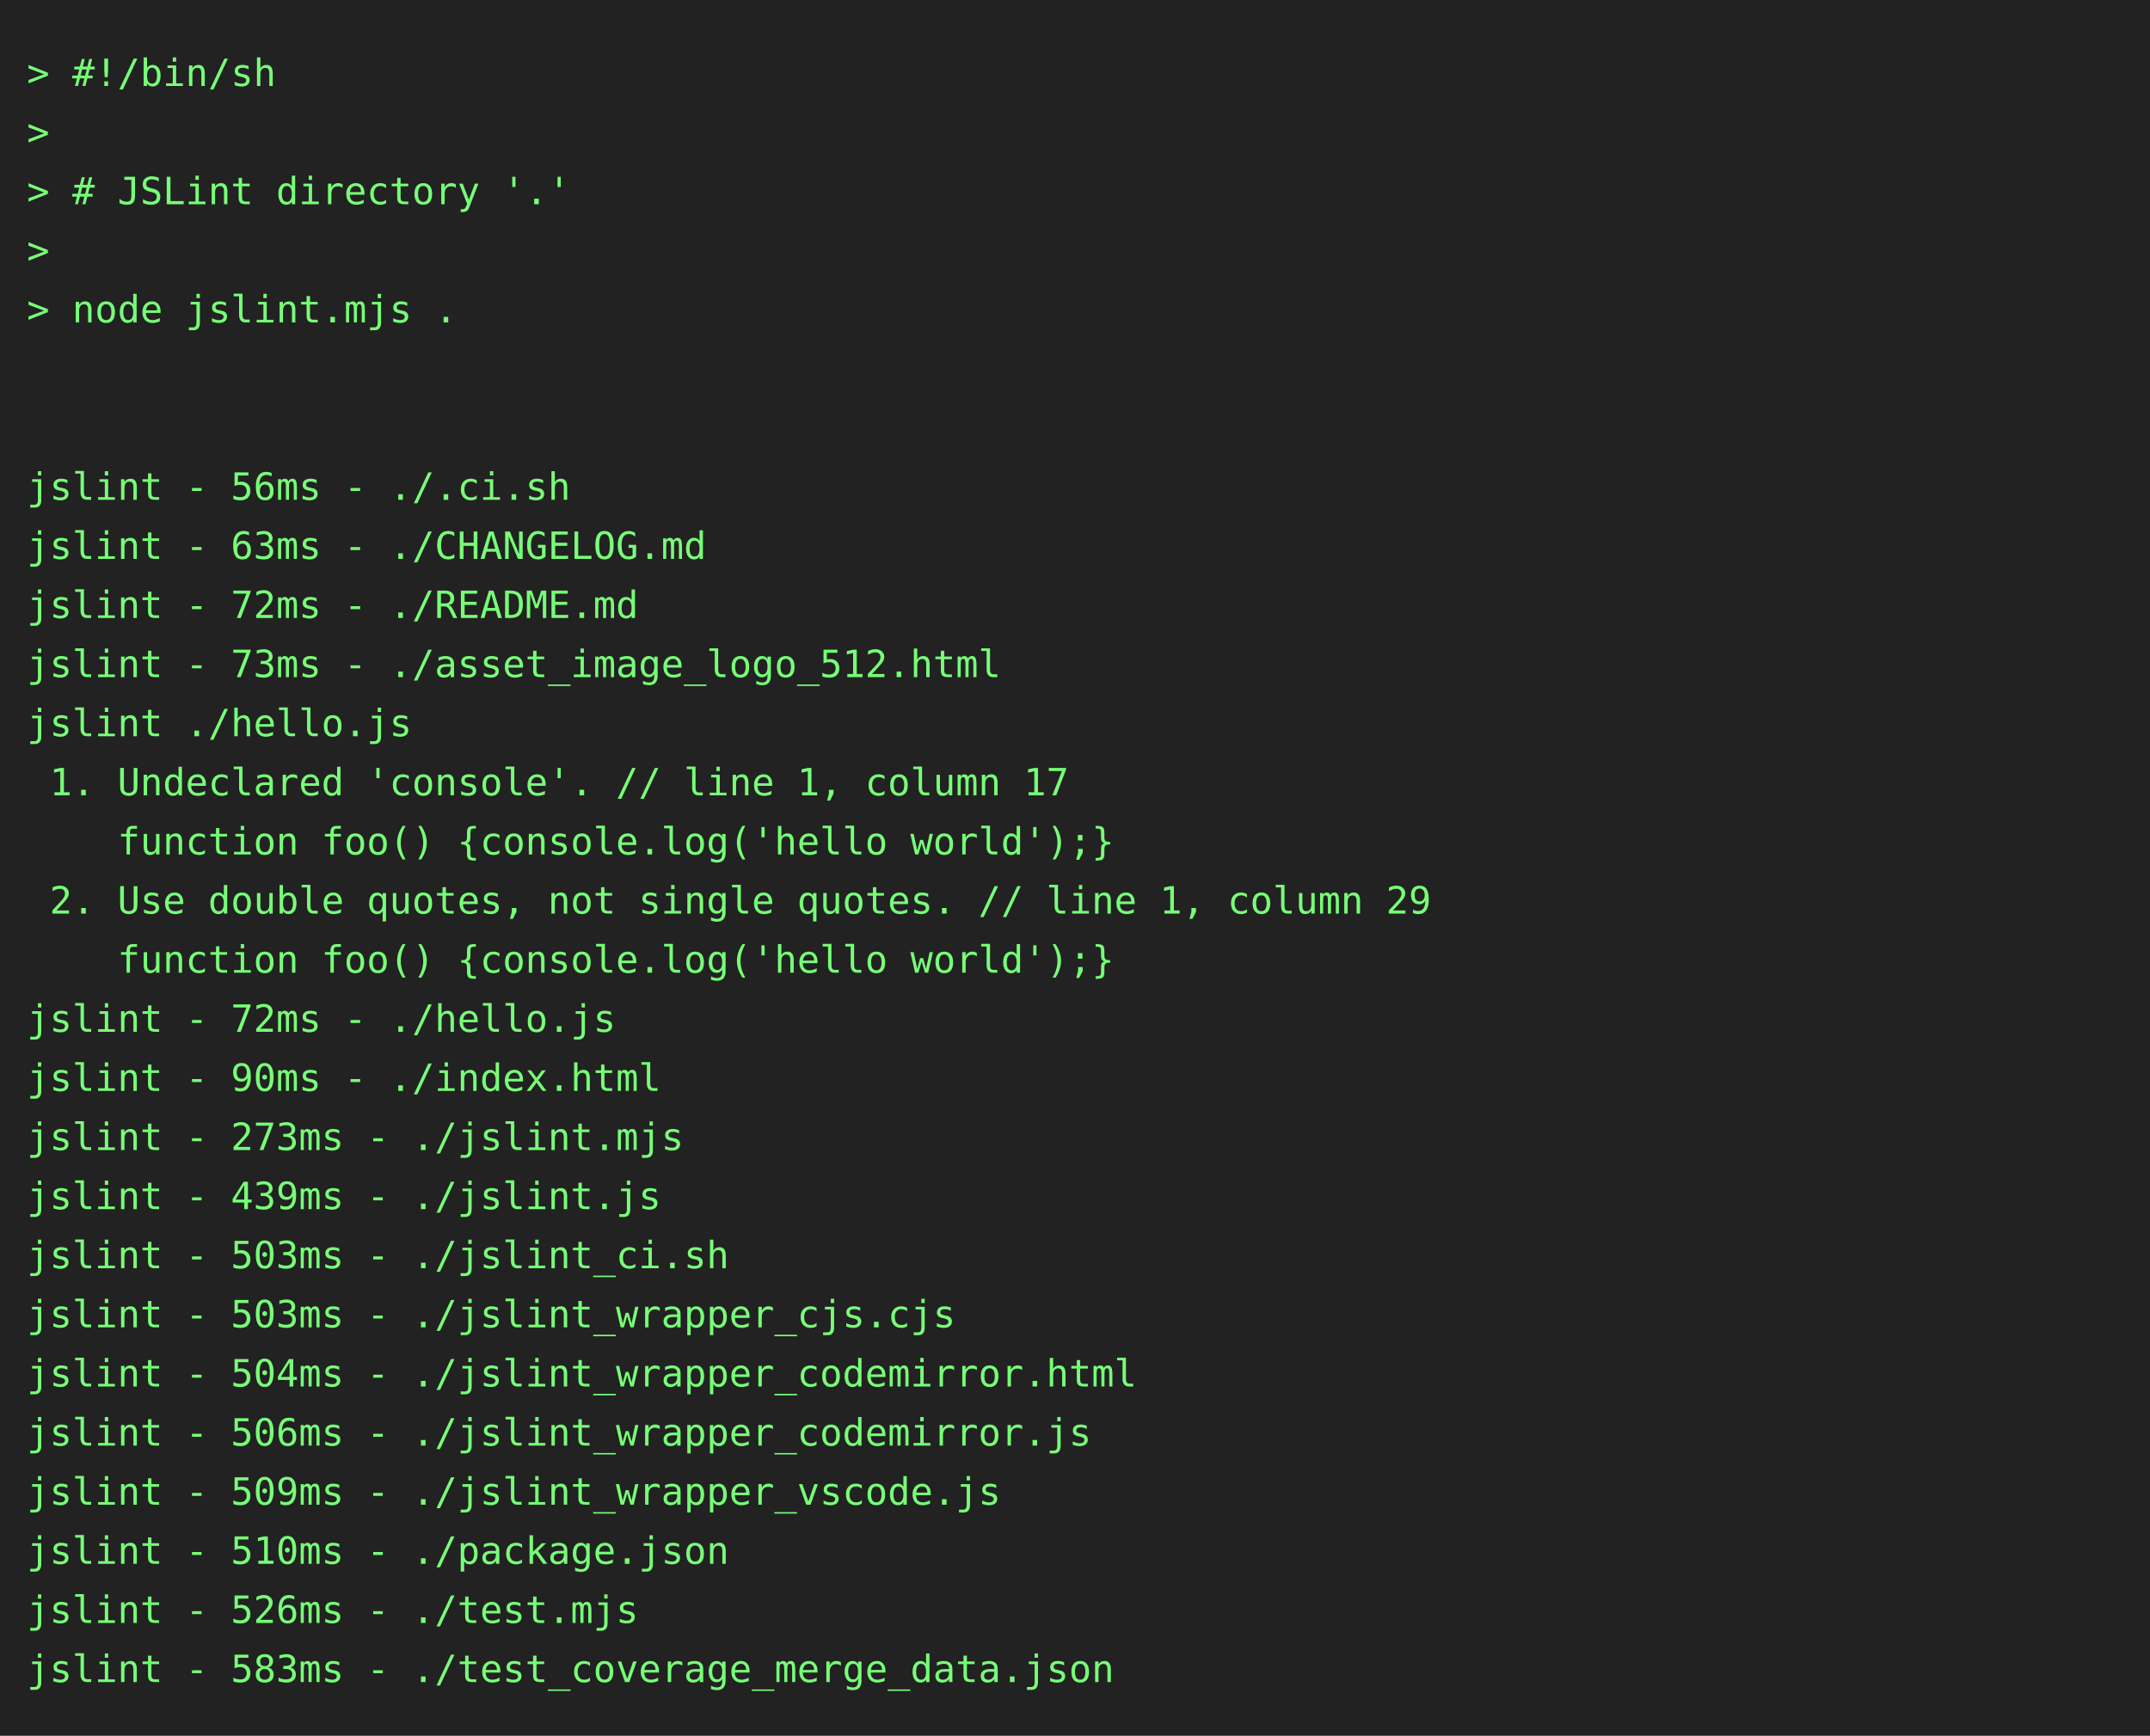
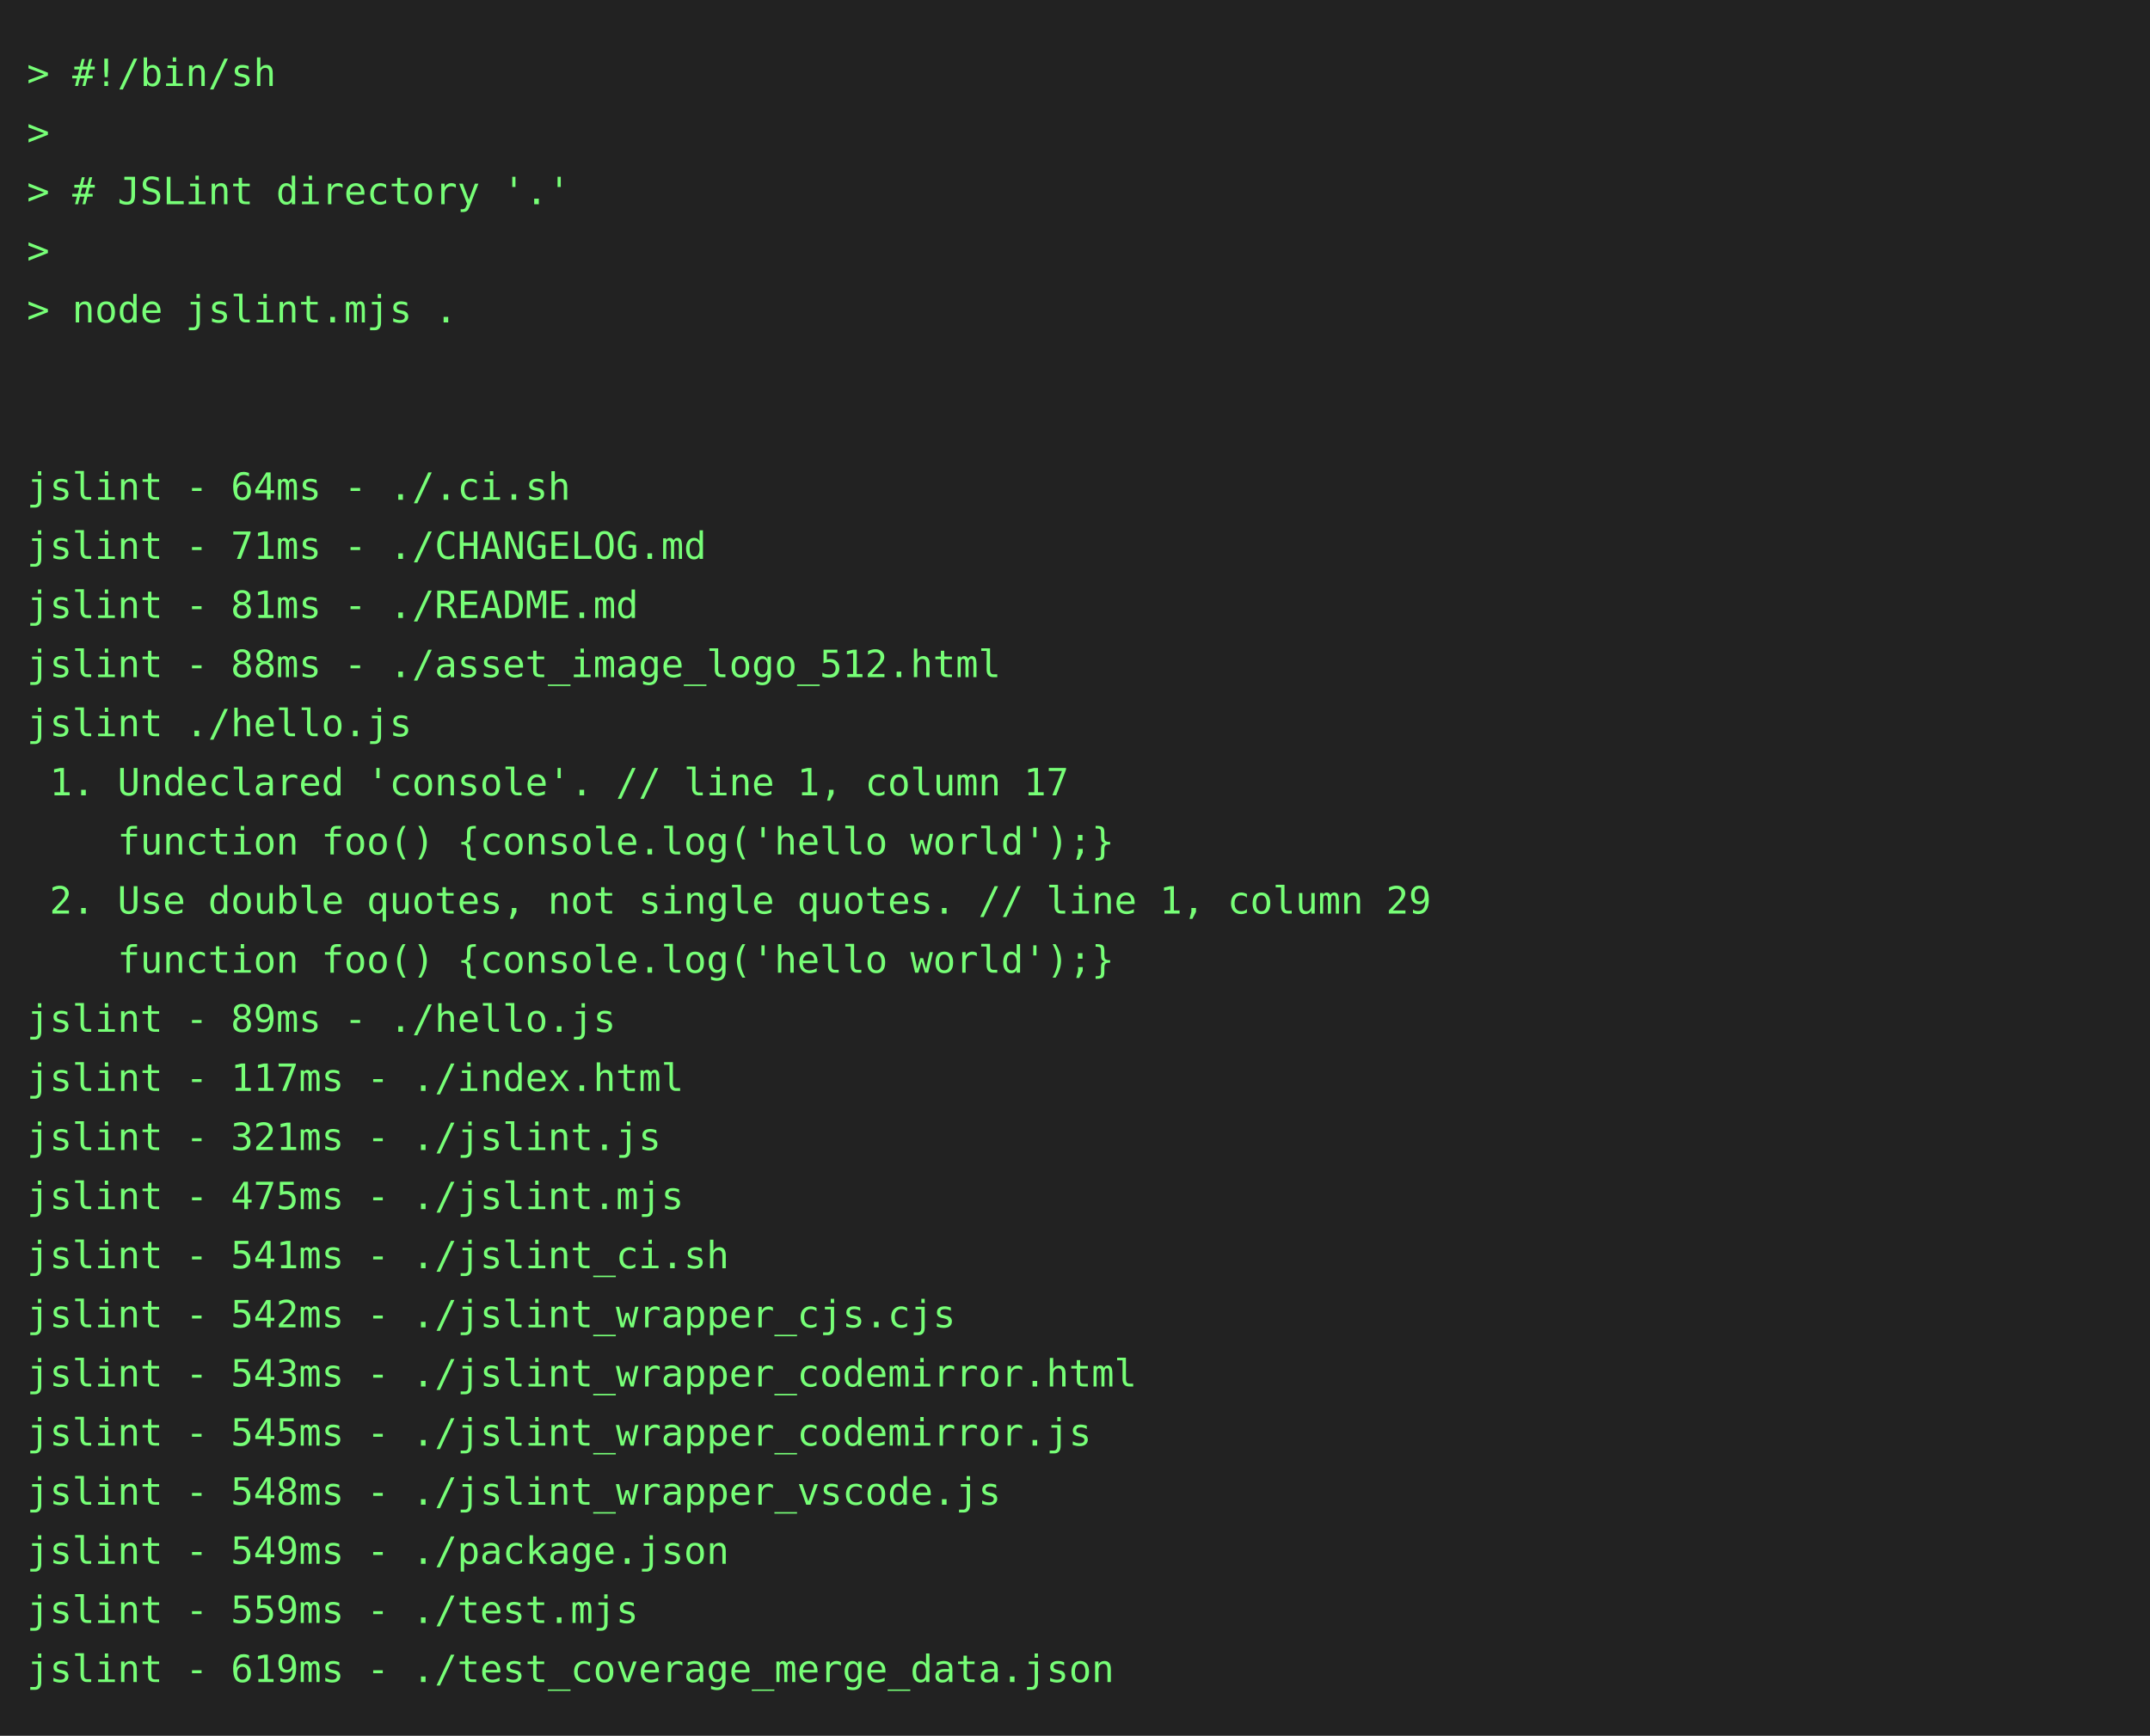
<svg xmlns="http://www.w3.org/2000/svg" height="646" width="800">
  <rect height="646" fill="#222" width="800" />
  <text fill="#7f7" font-family="consolas, menlo, monospace" font-size="14" xml:space="preserve">
    <tspan lengthAdjust="spacingAndGlyphs" textLength="768" x="10" y="32">&gt; #!/bin/sh                                                                                      </tspan>
    <tspan lengthAdjust="spacingAndGlyphs" textLength="768" x="10" y="54">&gt;                                                                                                </tspan>
    <tspan lengthAdjust="spacingAndGlyphs" textLength="768" x="10" y="76">&gt; # JSLint directory '.'                                                                         </tspan>
    <tspan lengthAdjust="spacingAndGlyphs" textLength="768" x="10" y="98">&gt;                                                                                                </tspan>
    <tspan lengthAdjust="spacingAndGlyphs" textLength="768" x="10" y="120">&gt; node jslint.mjs .                                                                              </tspan>
    <tspan lengthAdjust="spacingAndGlyphs" textLength="768" x="10" y="142">                                                                                                 </tspan>
    <tspan lengthAdjust="spacingAndGlyphs" textLength="768" x="10" y="164">                                                                                                 </tspan>
-     <tspan lengthAdjust="spacingAndGlyphs" textLength="768" x="10" y="186">jslint - 56ms - ./.ci.sh                                                                         </tspan>
-     <tspan lengthAdjust="spacingAndGlyphs" textLength="768" x="10" y="208">jslint - 63ms - ./CHANGELOG.md                                                                   </tspan>
-     <tspan lengthAdjust="spacingAndGlyphs" textLength="768" x="10" y="230">jslint - 72ms - ./README.md                                                                      </tspan>
-     <tspan lengthAdjust="spacingAndGlyphs" textLength="768" x="10" y="252">jslint - 73ms - ./asset_image_logo_512.html                                                      </tspan>
+     <tspan lengthAdjust="spacingAndGlyphs" textLength="768" x="10" y="186">jslint - 64ms - ./.ci.sh                                                                         </tspan>
+     <tspan lengthAdjust="spacingAndGlyphs" textLength="768" x="10" y="208">jslint - 71ms - ./CHANGELOG.md                                                                   </tspan>
+     <tspan lengthAdjust="spacingAndGlyphs" textLength="768" x="10" y="230">jslint - 81ms - ./README.md                                                                      </tspan>
+     <tspan lengthAdjust="spacingAndGlyphs" textLength="768" x="10" y="252">jslint - 88ms - ./asset_image_logo_512.html                                                      </tspan>
    <tspan lengthAdjust="spacingAndGlyphs" textLength="768" x="10" y="274">jslint ./hello.js                                                                                </tspan>
    <tspan lengthAdjust="spacingAndGlyphs" textLength="768" x="10" y="296"> 1. Undeclared 'console'. // line 1, column 17                                                   </tspan>
    <tspan lengthAdjust="spacingAndGlyphs" textLength="768" x="10" y="318">    function foo() {console.log('hello world');}                                                 </tspan>
    <tspan lengthAdjust="spacingAndGlyphs" textLength="768" x="10" y="340"> 2. Use double quotes, not single quotes. // line 1, column 29                                   </tspan>
    <tspan lengthAdjust="spacingAndGlyphs" textLength="768" x="10" y="362">    function foo() {console.log('hello world');}                                                 </tspan>
-     <tspan lengthAdjust="spacingAndGlyphs" textLength="768" x="10" y="384">jslint - 72ms - ./hello.js                                                                       </tspan>
-     <tspan lengthAdjust="spacingAndGlyphs" textLength="768" x="10" y="406">jslint - 90ms - ./index.html                                                                     </tspan>
-     <tspan lengthAdjust="spacingAndGlyphs" textLength="768" x="10" y="428">jslint - 273ms - ./jslint.mjs                                                                    </tspan>
-     <tspan lengthAdjust="spacingAndGlyphs" textLength="768" x="10" y="450">jslint - 439ms - ./jslint.js                                                                     </tspan>
-     <tspan lengthAdjust="spacingAndGlyphs" textLength="768" x="10" y="472">jslint - 503ms - ./jslint_ci.sh                                                                  </tspan>
-     <tspan lengthAdjust="spacingAndGlyphs" textLength="768" x="10" y="494">jslint - 503ms - ./jslint_wrapper_cjs.cjs                                                        </tspan>
-     <tspan lengthAdjust="spacingAndGlyphs" textLength="768" x="10" y="516">jslint - 504ms - ./jslint_wrapper_codemirror.html                                                </tspan>
-     <tspan lengthAdjust="spacingAndGlyphs" textLength="768" x="10" y="538">jslint - 506ms - ./jslint_wrapper_codemirror.js                                                  </tspan>
-     <tspan lengthAdjust="spacingAndGlyphs" textLength="768" x="10" y="560">jslint - 509ms - ./jslint_wrapper_vscode.js                                                      </tspan>
-     <tspan lengthAdjust="spacingAndGlyphs" textLength="768" x="10" y="582">jslint - 510ms - ./package.json                                                                  </tspan>
-     <tspan lengthAdjust="spacingAndGlyphs" textLength="768" x="10" y="604">jslint - 526ms - ./test.mjs                                                                      </tspan>
-     <tspan lengthAdjust="spacingAndGlyphs" textLength="768" x="10" y="626">jslint - 583ms - ./test_coverage_merge_data.json                                                 </tspan>
+     <tspan lengthAdjust="spacingAndGlyphs" textLength="768" x="10" y="384">jslint - 89ms - ./hello.js                                                                       </tspan>
+     <tspan lengthAdjust="spacingAndGlyphs" textLength="768" x="10" y="406">jslint - 117ms - ./index.html                                                                    </tspan>
+     <tspan lengthAdjust="spacingAndGlyphs" textLength="768" x="10" y="428">jslint - 321ms - ./jslint.js                                                                     </tspan>
+     <tspan lengthAdjust="spacingAndGlyphs" textLength="768" x="10" y="450">jslint - 475ms - ./jslint.mjs                                                                    </tspan>
+     <tspan lengthAdjust="spacingAndGlyphs" textLength="768" x="10" y="472">jslint - 541ms - ./jslint_ci.sh                                                                  </tspan>
+     <tspan lengthAdjust="spacingAndGlyphs" textLength="768" x="10" y="494">jslint - 542ms - ./jslint_wrapper_cjs.cjs                                                        </tspan>
+     <tspan lengthAdjust="spacingAndGlyphs" textLength="768" x="10" y="516">jslint - 543ms - ./jslint_wrapper_codemirror.html                                                </tspan>
+     <tspan lengthAdjust="spacingAndGlyphs" textLength="768" x="10" y="538">jslint - 545ms - ./jslint_wrapper_codemirror.js                                                  </tspan>
+     <tspan lengthAdjust="spacingAndGlyphs" textLength="768" x="10" y="560">jslint - 548ms - ./jslint_wrapper_vscode.js                                                      </tspan>
+     <tspan lengthAdjust="spacingAndGlyphs" textLength="768" x="10" y="582">jslint - 549ms - ./package.json                                                                  </tspan>
+     <tspan lengthAdjust="spacingAndGlyphs" textLength="768" x="10" y="604">jslint - 559ms - ./test.mjs                                                                      </tspan>
+     <tspan lengthAdjust="spacingAndGlyphs" textLength="768" x="10" y="626">jslint - 619ms - ./test_coverage_merge_data.json                                                 </tspan>
  </text>
</svg>
